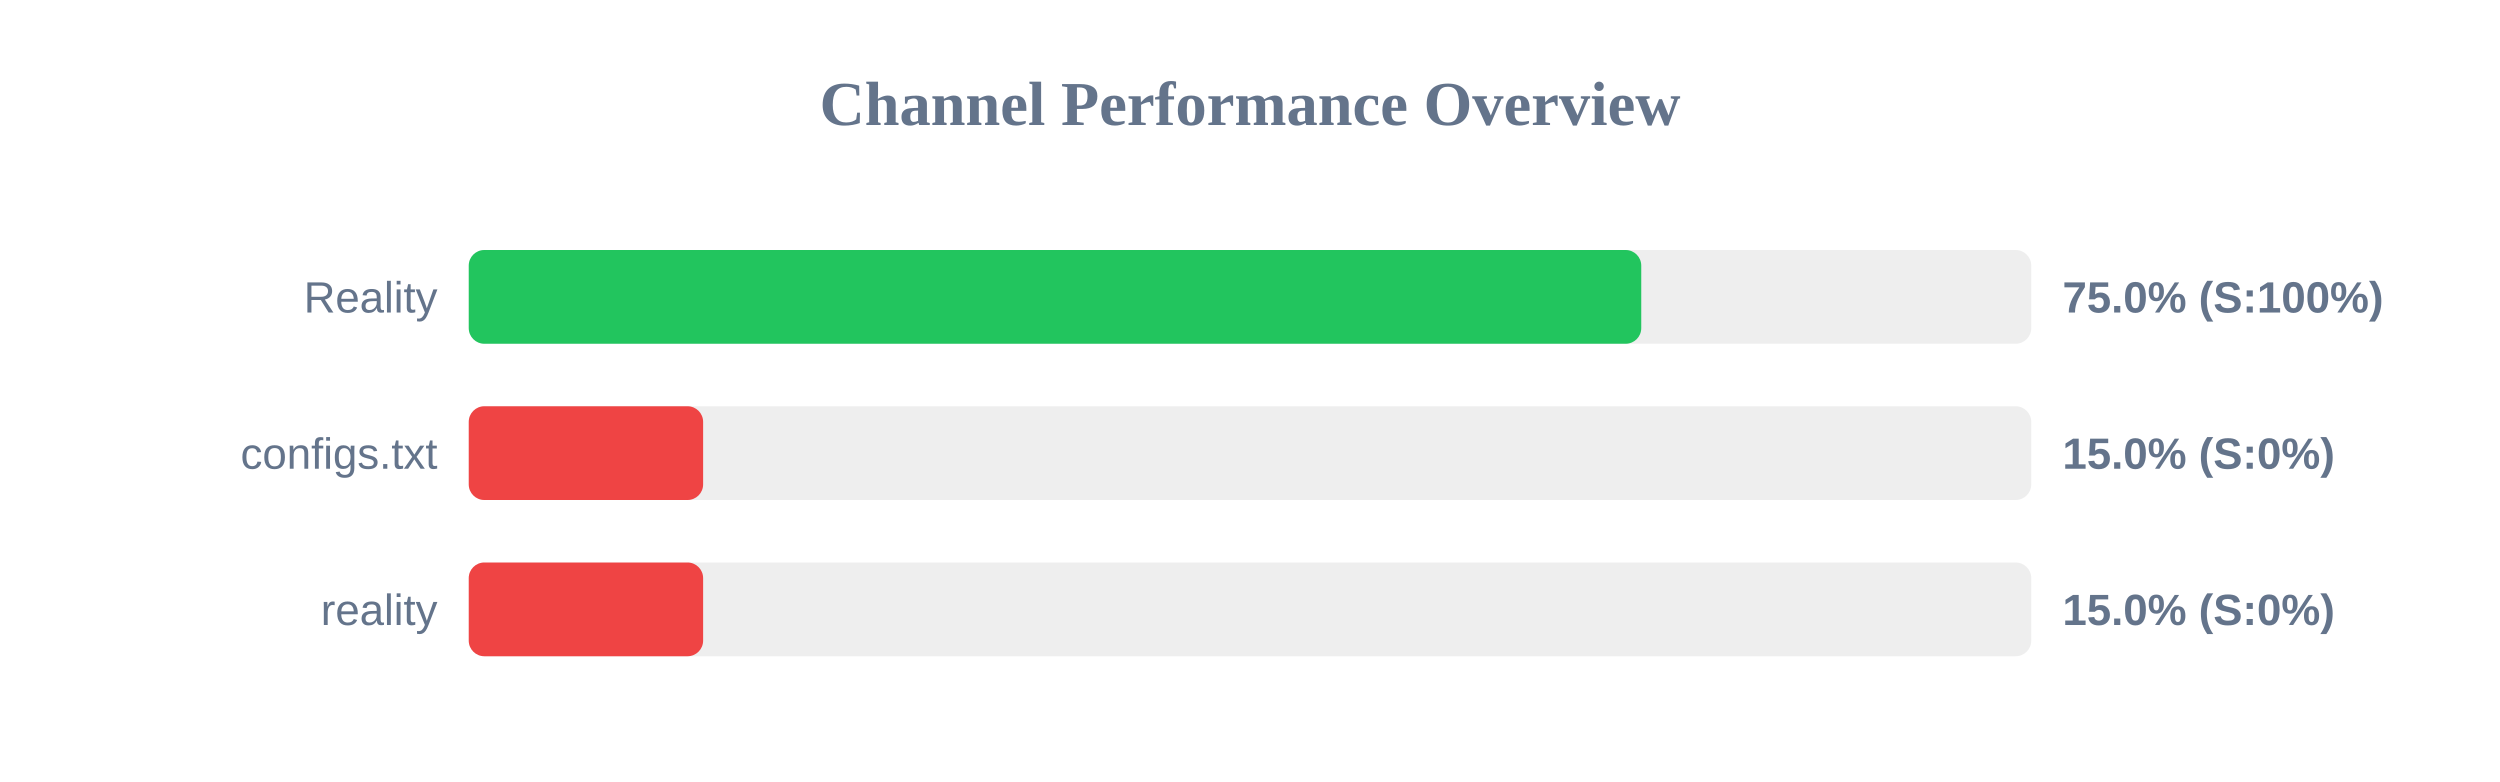
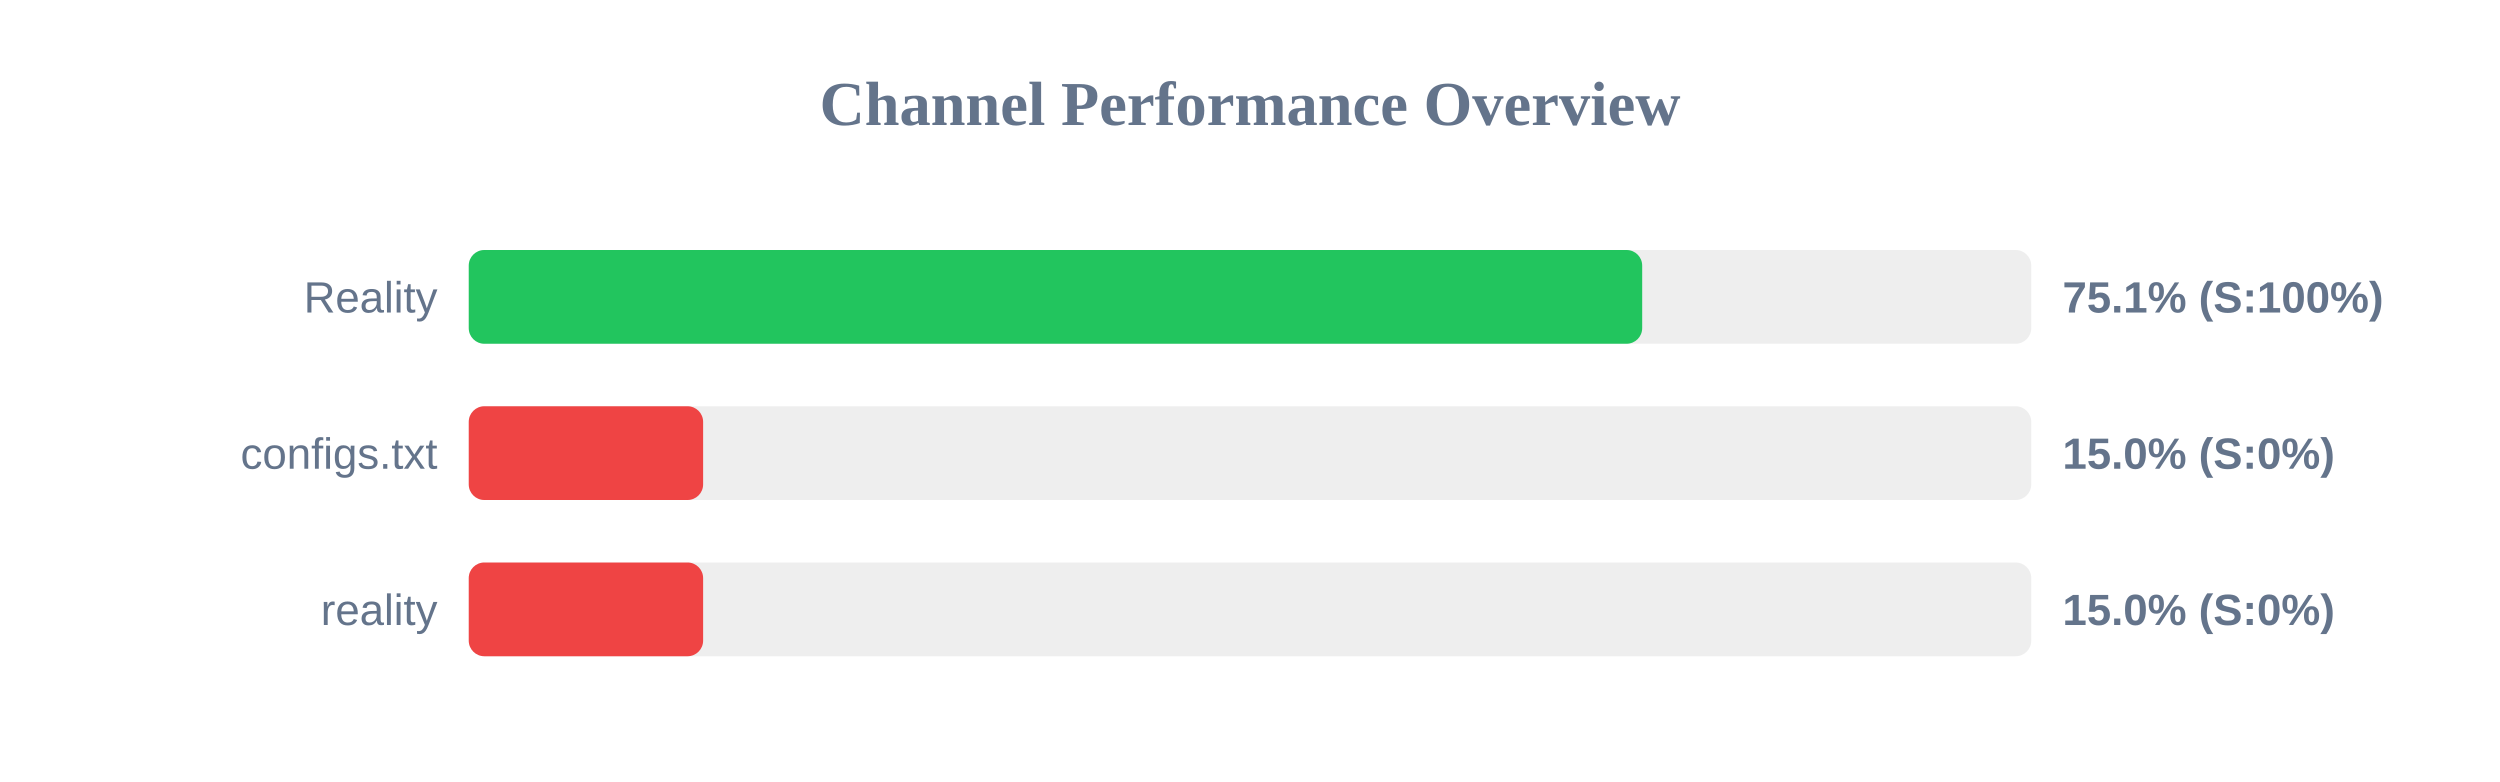
<svg xmlns="http://www.w3.org/2000/svg" width="800" height="250" version="1.1">
  <style>
        .row { font: 14px Arial; fill: #64748b; }
        .score { font: bold 14px Arial; fill: #64748b; }
    </style>
  <text x="400" y="40" text-anchor="middle" font-size="20px" font-weight="bold" fill="#64748b">Channel Performance Overview</text>
  <rect x="150" y="80" width="500" height="30" fill="#eee" rx="5" />
-   <rect x="150" y="80" width="375.2" height="30" fill="#22c55e" rx="5" />
+   <rect x="150" y="80" width="375.5" height="30" fill="#22c55e" rx="5" />
  <text x="140" y="100" text-anchor="end" class="row">Reality</text>
-   <text x="660" y="100" text-anchor="start" class="score">75.0% (S:100%)</text>
+   <text x="660" y="100" text-anchor="start" class="score">75.1% (S:100%)</text>
  <rect x="150" y="130" width="500" height="30" fill="#eee" rx="5" />
  <rect x="150" y="130" width="75.0" height="30" fill="#ef4444" rx="5" />
  <text x="140" y="150" text-anchor="end" class="row">configs.txt</text>
  <text x="660" y="150" text-anchor="start" class="score">15.0% (S:0%)</text>
  <rect x="150" y="180" width="500" height="30" fill="#eee" rx="5" />
  <rect x="150" y="180" width="75.0" height="30" fill="#ef4444" rx="5" />
  <text x="140" y="200" text-anchor="end" class="row">reality</text>
  <text x="660" y="200" text-anchor="start" class="score">15.0% (S:0%)</text>
</svg>
